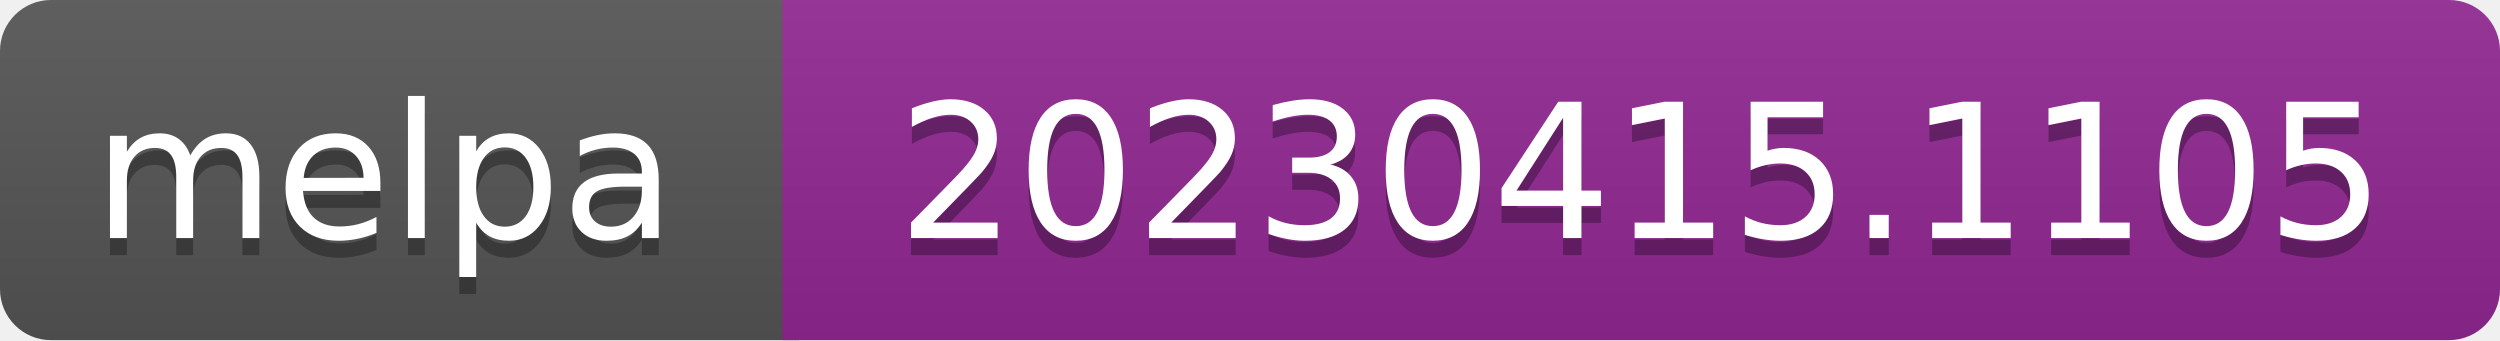
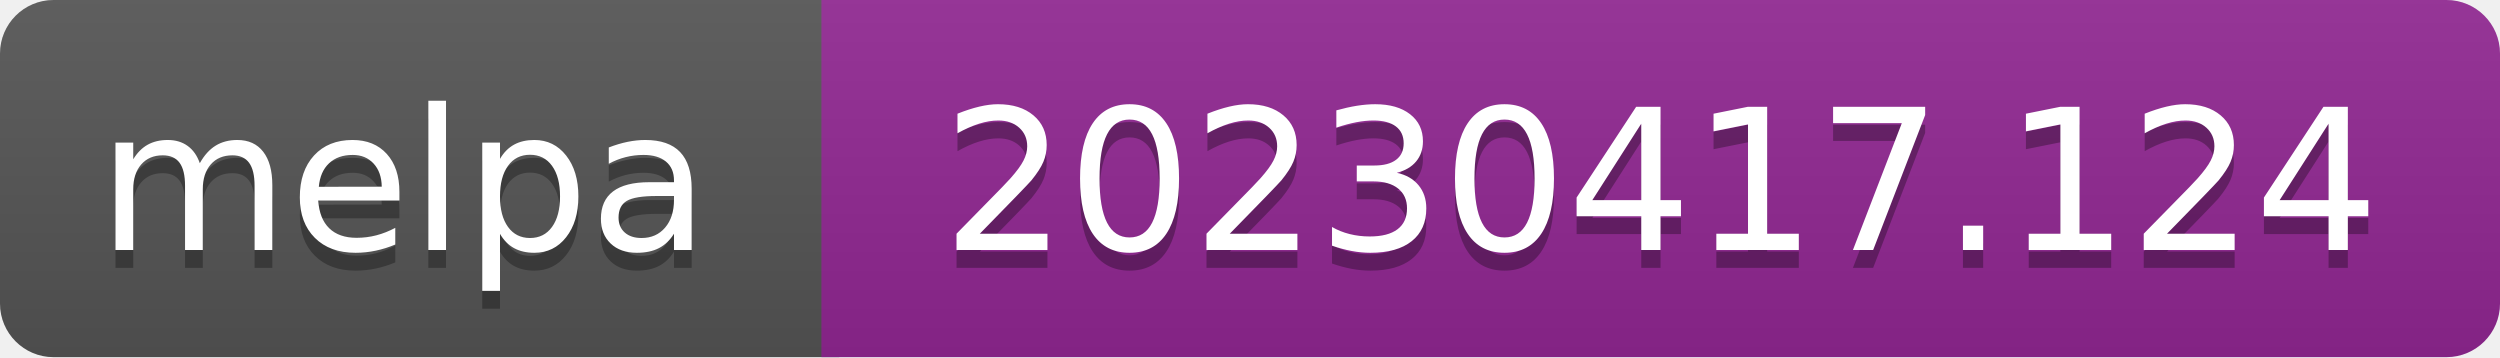
- <svg xmlns="http://www.w3.org/2000/svg" width="147" height="20" role="img" aria-label="melpa: 20230415.1105">
+ <svg xmlns="http://www.w3.org/2000/svg" width="140" height="20" role="img" aria-label="melpa: 20230417.124">
  <linearGradient id="s" x2="0" y2="100%">
    <stop offset="0" stop-color="#bbb" stop-opacity=".1" />
    <stop offset="1" stop-opacity=".1" />
  </linearGradient>
  <clipPath id="r">
-     <rect width="147" height="20" rx="3" fill="#fff" />
+     <rect width="140" height="20" rx="3" fill="#fff" />
  </clipPath>
  <g clip-path="url(#r)">
    <rect width="47" height="20" fill="#555" />
-     <rect x="46" width="147" height="20" fill="#922793" />
-     <rect width="147" height="20" fill="url(#s)" />
+     <rect x="46" width="140" height="20" fill="#922793" />
+     <rect width="140" height="20" fill="url(#s)" />
  </g>
  <g fill="#fff" text-anchor="middle" font-family="Verdana,Geneva,DejaVu Sans,sans-serif" font-size="110" text-rendering="geometricPrecision">
    <text aria-hidden="true" x="226" y="150" fill="#010101" fill-opacity=".3" transform="scale(.1)" textLength="343">melpa</text>
    <text x="226" y="140" transform="scale(.1)" fill="#fff" textLength="343">melpa</text>
-     <text aria-hidden="true" x="965" y="150" fill="#010101" fill-opacity=".3" transform="scale(.1)" textLength="875">20230415.1105</text>
-     <text x="965" y="140" transform="scale(.1)" fill="#fff" textLength="875">20230415.1105</text>
+     <text aria-hidden="true" x="930" y="150" fill="#010101" fill-opacity=".3" transform="scale(.1)" textLength="805">20230417.124</text>
+     <text x="930" y="140" transform="scale(.1)" fill="#fff" textLength="805">20230417.124</text>
  </g>
</svg>
